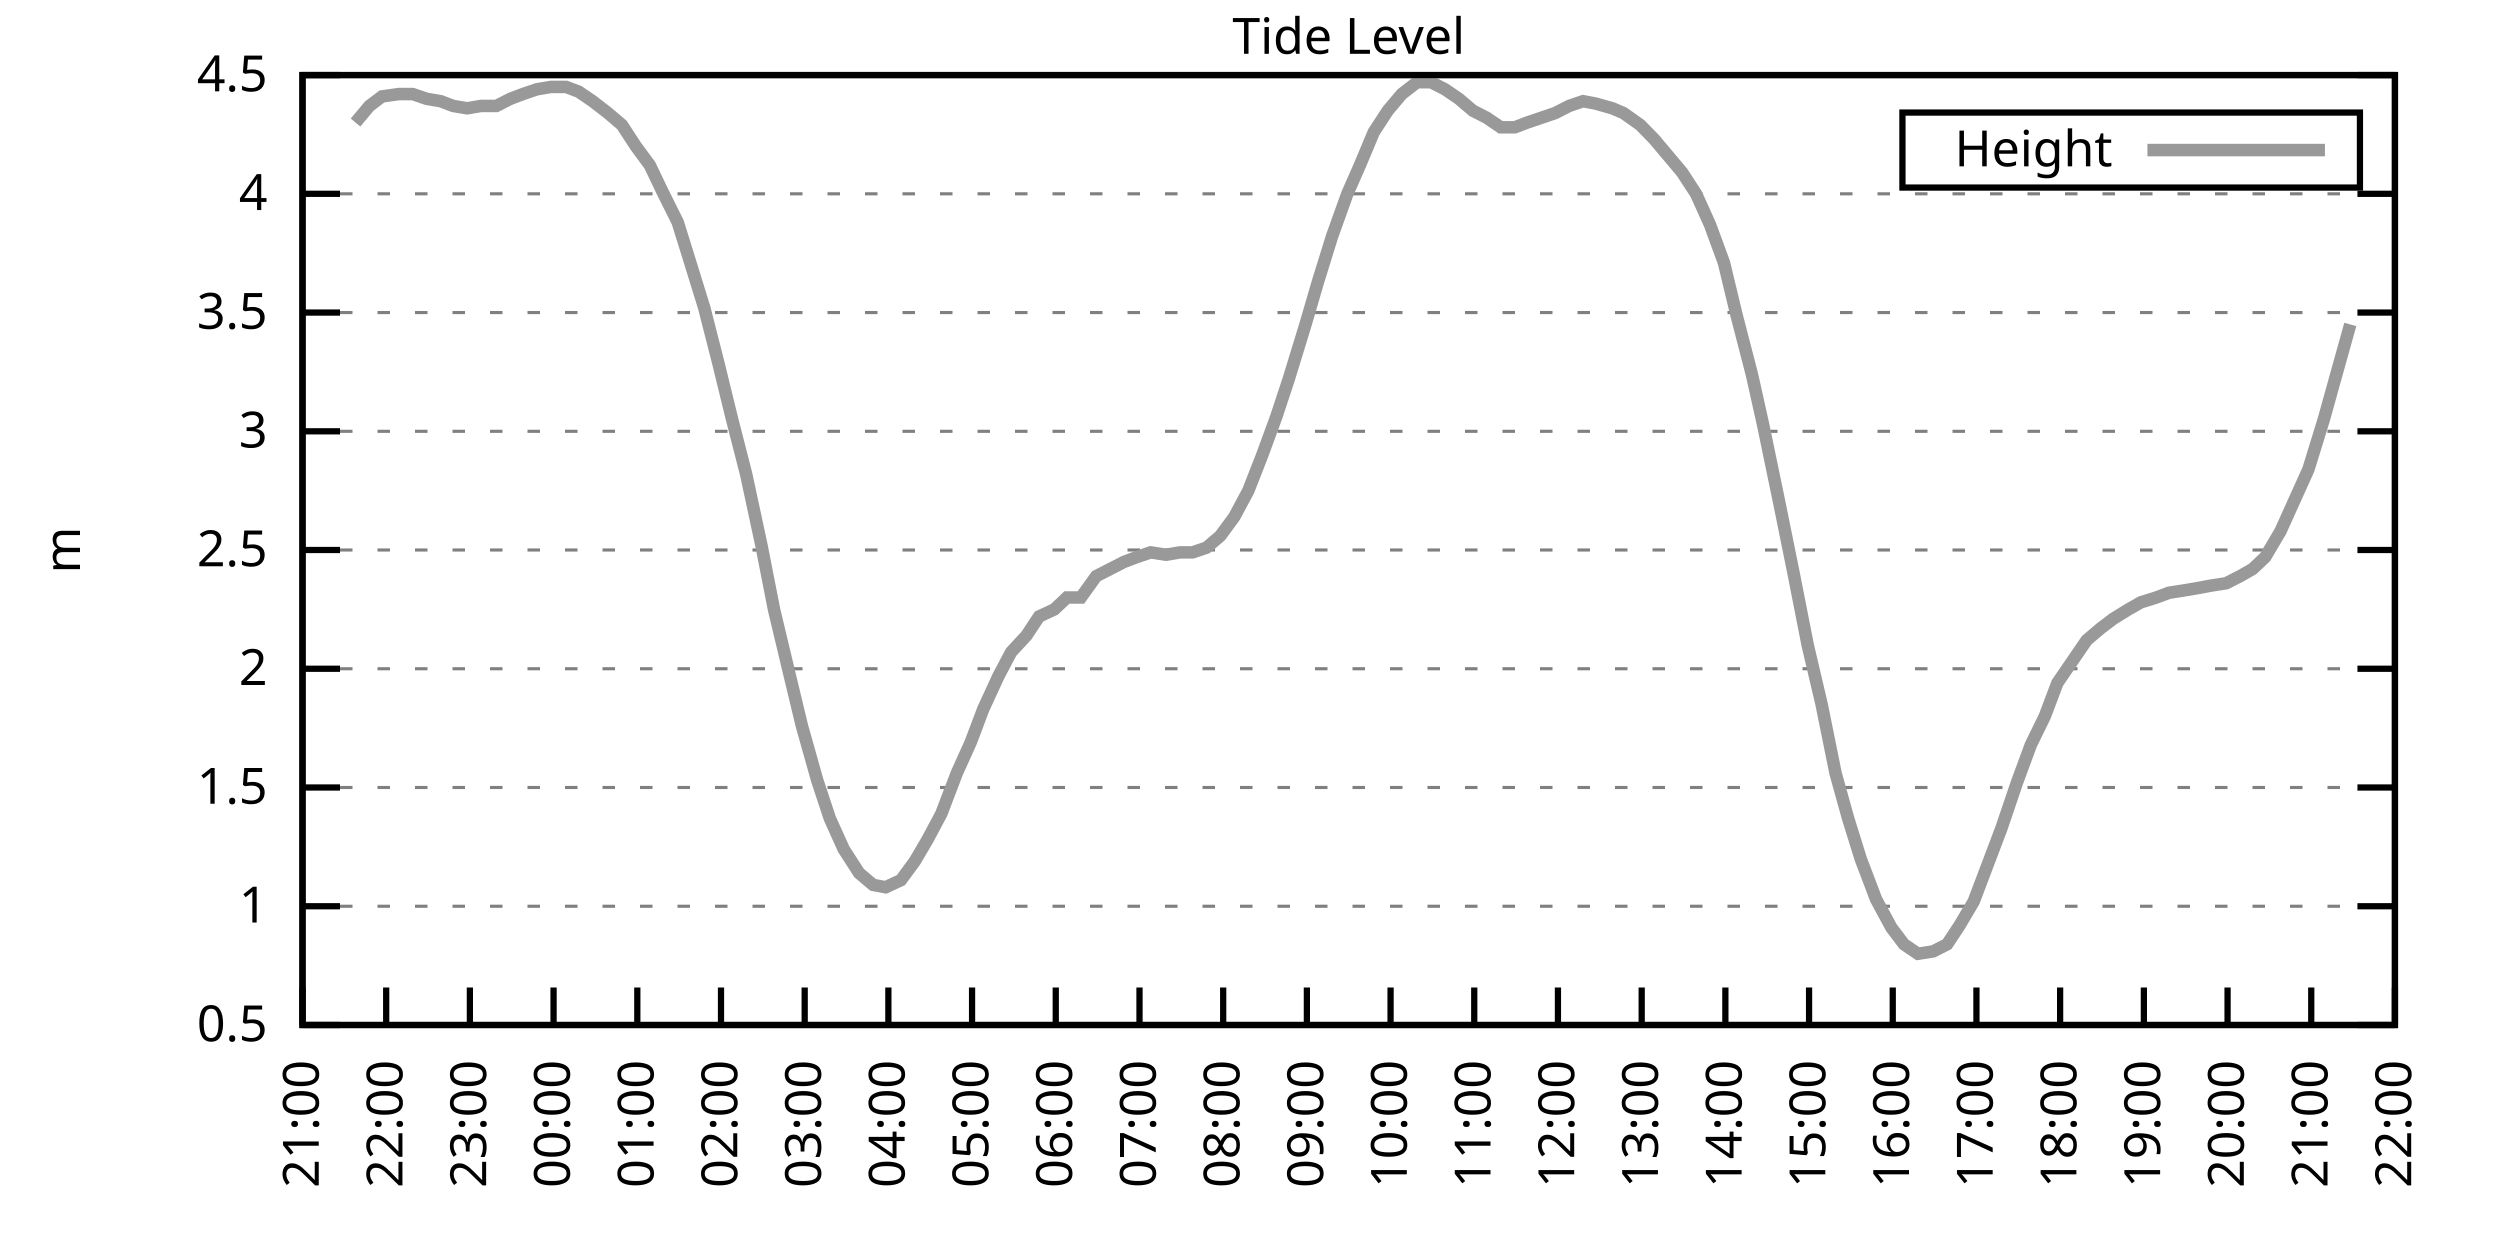
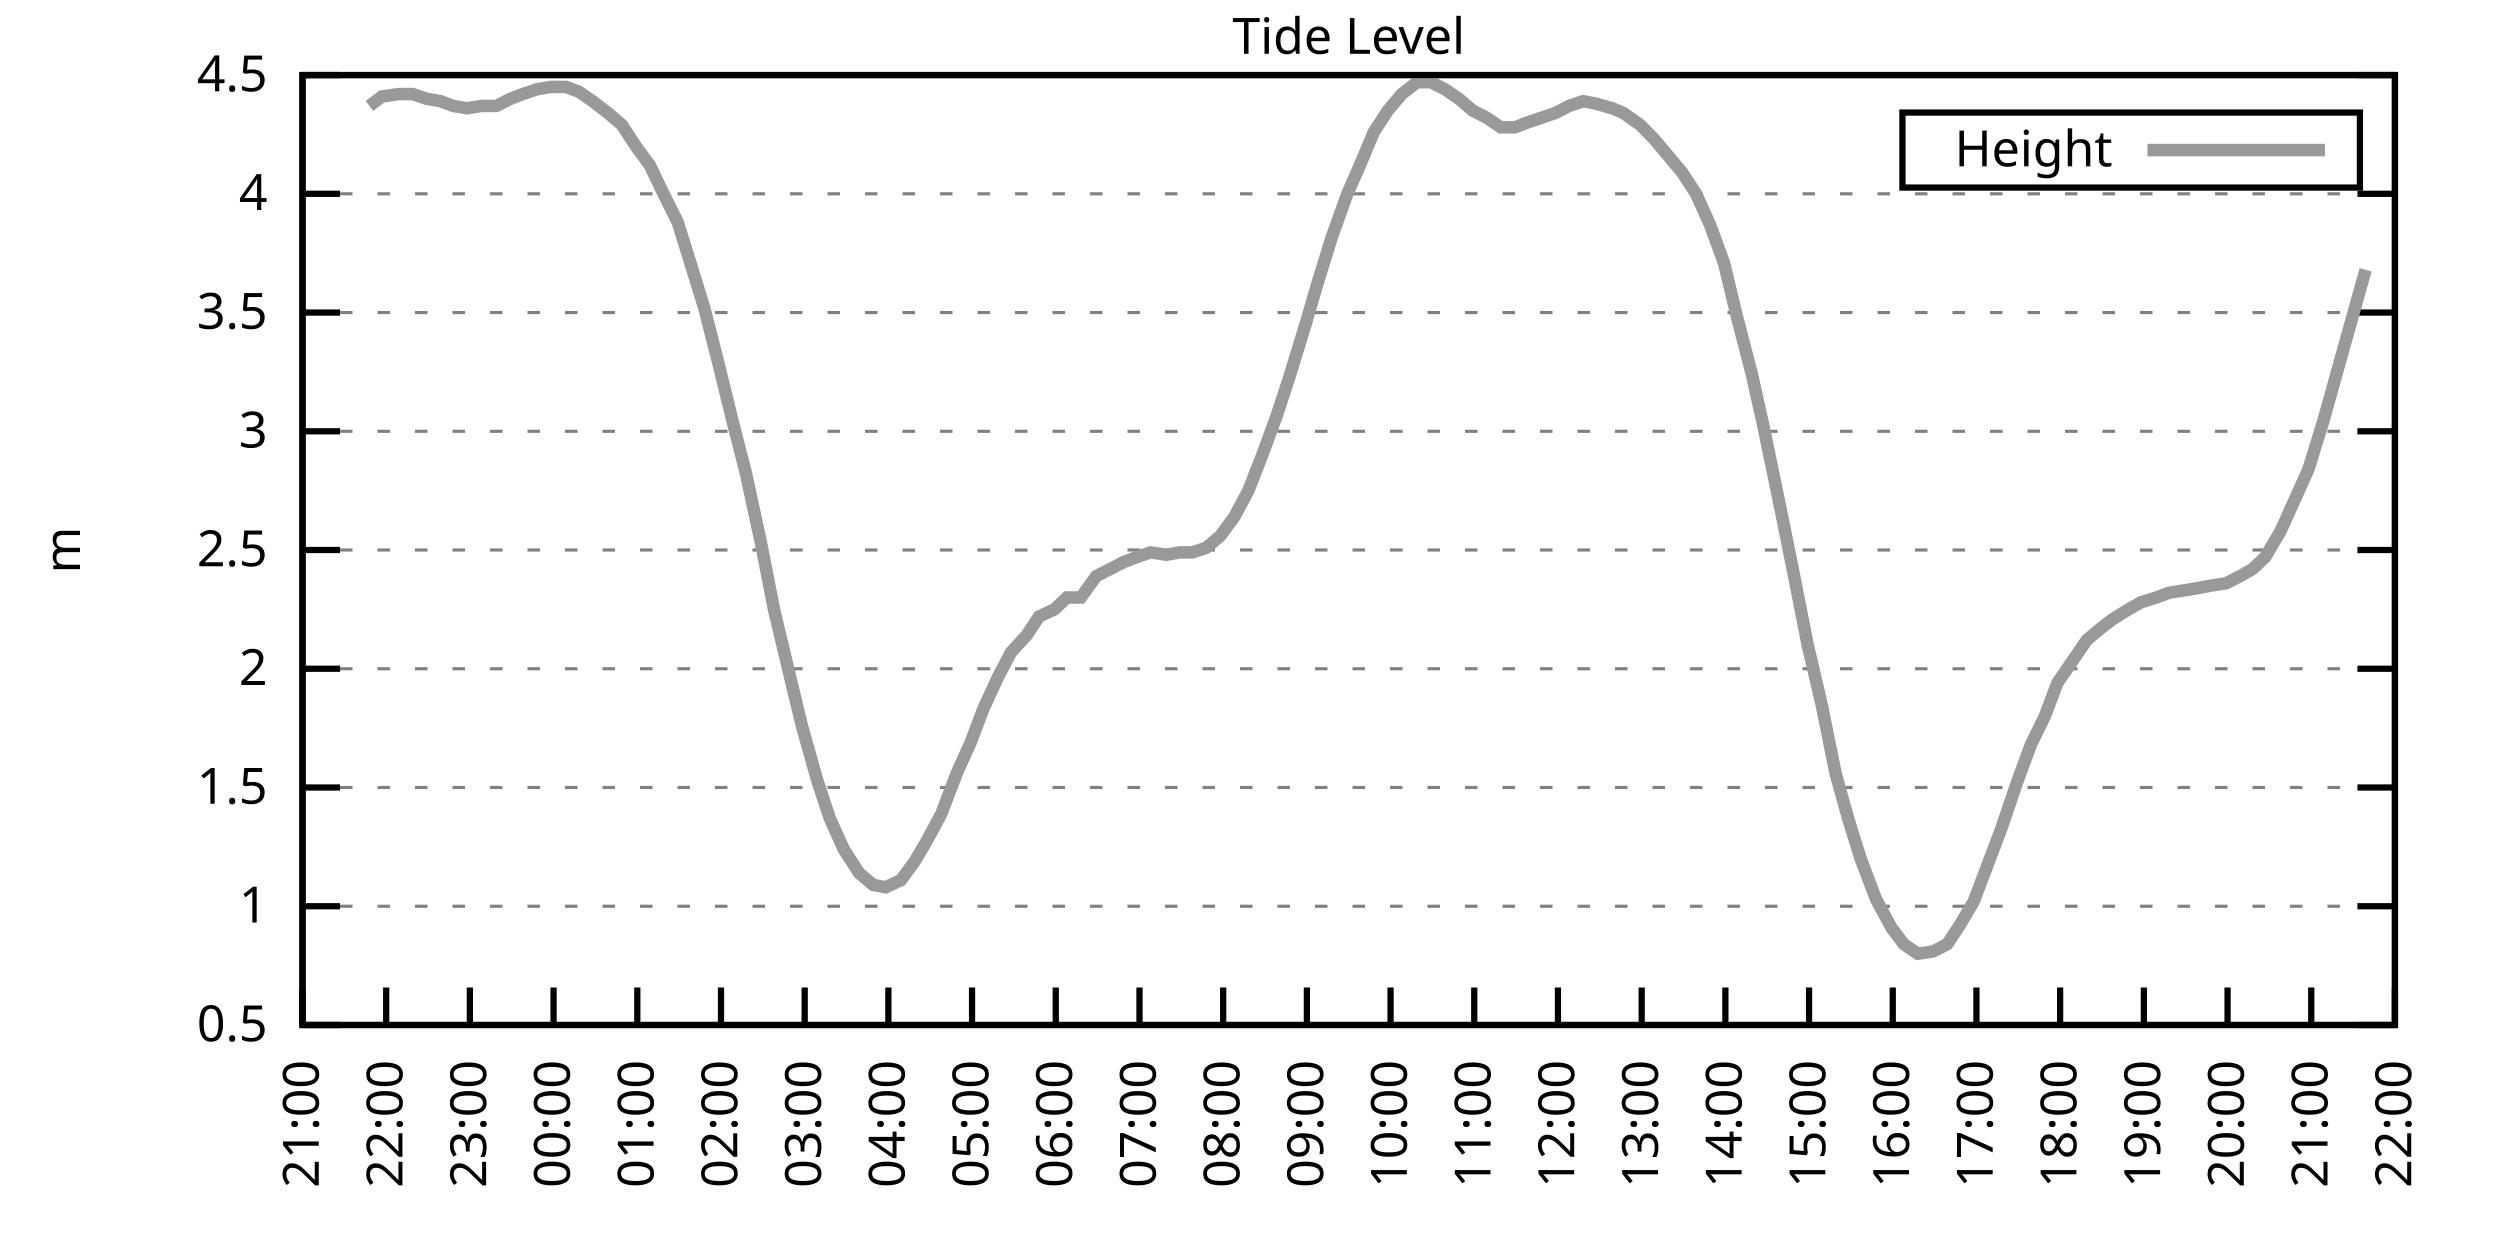
<svg xmlns="http://www.w3.org/2000/svg" xmlns:xlink="http://www.w3.org/1999/xlink" width="400" height="200" viewBox="0 0 400 200">
  <g id="gnuplot_canvas">
    <rect x="0" y="0" width="400" height="200" fill="none" />
    <defs>
      <circle id="gpDot" r="0.5" stroke-width="0.5" stroke="currentColor" />
      <path id="gpPt0" stroke-width="0.333" stroke="currentColor" d="M-1,0 h2 M0,-1 v2" />
      <path id="gpPt1" stroke-width="0.333" stroke="currentColor" d="M-1,-1 L1,1 M1,-1 L-1,1" />
      <path id="gpPt2" stroke-width="0.333" stroke="currentColor" d="M-1,0 L1,0 M0,-1 L0,1 M-1,-1 L1,1 M-1,1 L1,-1" />
      <rect id="gpPt3" stroke-width="0.333" stroke="currentColor" x="-1" y="-1" width="2" height="2" />
      <rect id="gpPt4" stroke-width="0.333" stroke="currentColor" fill="currentColor" x="-1" y="-1" width="2" height="2" />
      <circle id="gpPt5" stroke-width="0.333" stroke="currentColor" cx="0" cy="0" r="1" />
      <use xlink:href="#gpPt5" id="gpPt6" fill="currentColor" stroke="none" />
      <path id="gpPt7" stroke-width="0.333" stroke="currentColor" d="M0,-1.33 L-1.33,0.67 L1.33,0.67 z" />
      <use xlink:href="#gpPt7" id="gpPt8" fill="currentColor" stroke="none" />
      <use xlink:href="#gpPt7" id="gpPt9" stroke="currentColor" transform="rotate(180)" />
      <use xlink:href="#gpPt9" id="gpPt10" fill="currentColor" stroke="none" />
      <use xlink:href="#gpPt3" id="gpPt11" stroke="currentColor" transform="rotate(45)" />
      <use xlink:href="#gpPt11" id="gpPt12" fill="currentColor" stroke="none" />
      <path id="gpPt13" stroke-width="0.333" stroke="currentColor" d="M0,1.330 L1.265,0.411 L0.782,-1.067 L-0.782,-1.076 L-1.265,0.411 z" />
      <use xlink:href="#gpPt13" id="gpPt14" fill="currentColor" stroke="none" />
      <filter id="textbox" filterUnits="objectBoundingBox" x="0" y="0" height="1" width="1">
        <feFlood flood-color="white" flood-opacity="1" result="bgnd" />
        <feComposite in="SourceGraphic" in2="bgnd" operator="atop" />
      </filter>
      <filter id="greybox" filterUnits="objectBoundingBox" x="0" y="0" height="1" width="1">
        <feFlood flood-color="lightgrey" flood-opacity="1" result="grey" />
        <feComposite in="SourceGraphic" in2="grey" operator="atop" />
      </filter>
    </defs>
    <g fill="none" color="white" stroke="currentColor" stroke-width="1.00" stroke-linecap="butt" stroke-linejoin="miter">
</g>
    <g fill="none" color="black" stroke="currentColor" stroke-width="1.00" stroke-linecap="butt" stroke-linejoin="miter">
      <g stroke="none" shape-rendering="crispEdges">
        <polygon fill="rgb(255, 255, 255)" points="48.40,164.00 383.18,164.00 383.18,12.02 48.40,12.02 " />
      </g>
    </g>
    <g fill="none" color="black" stroke="currentColor" stroke-width="1.00" stroke-linecap="butt" stroke-linejoin="miter">
</g>
    <g fill="none" color="black" stroke="black" stroke-width="0.50" stroke-linecap="butt" stroke-linejoin="miter">
</g>
    <g fill="none" color="gray" stroke="currentColor" stroke-width="0.50" stroke-linecap="butt" stroke-linejoin="miter">
      <path stroke="gray" stroke-dasharray="2,4" class="gridline" d="M48.40,164.00 L383.19,164.00  " />
    </g>
    <g fill="none" color="gray" stroke="gray" stroke-width="1.00" stroke-linecap="butt" stroke-linejoin="miter">
</g>
    <g fill="none" color="black" stroke="currentColor" stroke-width="1.00" stroke-linecap="butt" stroke-linejoin="miter">
      <path stroke="black" d="M48.40,164.00 L54.40,164.00 M383.19,164.00 L377.19,164.00  " />
      <g transform="translate(42.80,166.60)" stroke="none" fill="black" font-family="Sans" font-size="8.00" text-anchor="end">
        <text>
          <tspan font-family="Sans"> 0.5</tspan>
        </text>
      </g>
    </g>
    <g fill="none" color="black" stroke="currentColor" stroke-width="1.00" stroke-linecap="butt" stroke-linejoin="miter">
</g>
    <g fill="none" color="black" stroke="black" stroke-width="0.50" stroke-linecap="butt" stroke-linejoin="miter">
</g>
    <g fill="none" color="gray" stroke="currentColor" stroke-width="0.50" stroke-linecap="butt" stroke-linejoin="miter">
      <path stroke="gray" stroke-dasharray="2,4" class="gridline" d="M48.40,145.00 L383.19,145.00  " />
    </g>
    <g fill="none" color="gray" stroke="gray" stroke-width="1.00" stroke-linecap="butt" stroke-linejoin="miter">
</g>
    <g fill="none" color="black" stroke="currentColor" stroke-width="1.00" stroke-linecap="butt" stroke-linejoin="miter">
      <path stroke="black" d="M48.40,145.00 L54.40,145.00 M383.19,145.00 L377.19,145.00  " />
      <g transform="translate(42.80,147.60)" stroke="none" fill="black" font-family="Sans" font-size="8.00" text-anchor="end">
        <text>
          <tspan font-family="Sans"> 1</tspan>
        </text>
      </g>
    </g>
    <g fill="none" color="black" stroke="currentColor" stroke-width="1.00" stroke-linecap="butt" stroke-linejoin="miter">
</g>
    <g fill="none" color="black" stroke="black" stroke-width="0.50" stroke-linecap="butt" stroke-linejoin="miter">
</g>
    <g fill="none" color="gray" stroke="currentColor" stroke-width="0.50" stroke-linecap="butt" stroke-linejoin="miter">
      <path stroke="gray" stroke-dasharray="2,4" class="gridline" d="M48.40,126.00 L383.19,126.00  " />
    </g>
    <g fill="none" color="gray" stroke="gray" stroke-width="1.00" stroke-linecap="butt" stroke-linejoin="miter">
</g>
    <g fill="none" color="black" stroke="currentColor" stroke-width="1.00" stroke-linecap="butt" stroke-linejoin="miter">
      <path stroke="black" d="M48.40,126.00 L54.40,126.00 M383.19,126.00 L377.19,126.00  " />
      <g transform="translate(42.80,128.60)" stroke="none" fill="black" font-family="Sans" font-size="8.00" text-anchor="end">
        <text>
          <tspan font-family="Sans"> 1.5</tspan>
        </text>
      </g>
    </g>
    <g fill="none" color="black" stroke="currentColor" stroke-width="1.00" stroke-linecap="butt" stroke-linejoin="miter">
</g>
    <g fill="none" color="black" stroke="black" stroke-width="0.50" stroke-linecap="butt" stroke-linejoin="miter">
</g>
    <g fill="none" color="gray" stroke="currentColor" stroke-width="0.50" stroke-linecap="butt" stroke-linejoin="miter">
      <path stroke="gray" stroke-dasharray="2,4" class="gridline" d="M48.40,107.00 L383.19,107.00  " />
    </g>
    <g fill="none" color="gray" stroke="gray" stroke-width="1.00" stroke-linecap="butt" stroke-linejoin="miter">
</g>
    <g fill="none" color="black" stroke="currentColor" stroke-width="1.00" stroke-linecap="butt" stroke-linejoin="miter">
      <path stroke="black" d="M48.40,107.00 L54.40,107.00 M383.19,107.00 L377.19,107.00  " />
      <g transform="translate(42.80,109.60)" stroke="none" fill="black" font-family="Sans" font-size="8.00" text-anchor="end">
        <text>
          <tspan font-family="Sans"> 2</tspan>
        </text>
      </g>
    </g>
    <g fill="none" color="black" stroke="currentColor" stroke-width="1.00" stroke-linecap="butt" stroke-linejoin="miter">
</g>
    <g fill="none" color="black" stroke="black" stroke-width="0.50" stroke-linecap="butt" stroke-linejoin="miter">
</g>
    <g fill="none" color="gray" stroke="currentColor" stroke-width="0.50" stroke-linecap="butt" stroke-linejoin="miter">
      <path stroke="gray" stroke-dasharray="2,4" class="gridline" d="M48.40,88.00 L383.19,88.00  " />
    </g>
    <g fill="none" color="gray" stroke="gray" stroke-width="1.00" stroke-linecap="butt" stroke-linejoin="miter">
</g>
    <g fill="none" color="black" stroke="currentColor" stroke-width="1.00" stroke-linecap="butt" stroke-linejoin="miter">
      <path stroke="black" d="M48.40,88.00 L54.40,88.00 M383.19,88.00 L377.19,88.00  " />
      <g transform="translate(42.80,90.60)" stroke="none" fill="black" font-family="Sans" font-size="8.00" text-anchor="end">
        <text>
          <tspan font-family="Sans"> 2.5</tspan>
        </text>
      </g>
    </g>
    <g fill="none" color="black" stroke="currentColor" stroke-width="1.00" stroke-linecap="butt" stroke-linejoin="miter">
</g>
    <g fill="none" color="black" stroke="black" stroke-width="0.50" stroke-linecap="butt" stroke-linejoin="miter">
</g>
    <g fill="none" color="gray" stroke="currentColor" stroke-width="0.50" stroke-linecap="butt" stroke-linejoin="miter">
      <path stroke="gray" stroke-dasharray="2,4" class="gridline" d="M48.40,69.01 L383.19,69.01  " />
    </g>
    <g fill="none" color="gray" stroke="gray" stroke-width="1.00" stroke-linecap="butt" stroke-linejoin="miter">
</g>
    <g fill="none" color="black" stroke="currentColor" stroke-width="1.00" stroke-linecap="butt" stroke-linejoin="miter">
      <path stroke="black" d="M48.40,69.01 L54.40,69.01 M383.19,69.01 L377.19,69.01  " />
      <g transform="translate(42.80,71.61)" stroke="none" fill="black" font-family="Sans" font-size="8.00" text-anchor="end">
        <text>
          <tspan font-family="Sans"> 3</tspan>
        </text>
      </g>
    </g>
    <g fill="none" color="black" stroke="currentColor" stroke-width="1.00" stroke-linecap="butt" stroke-linejoin="miter">
</g>
    <g fill="none" color="black" stroke="black" stroke-width="0.50" stroke-linecap="butt" stroke-linejoin="miter">
</g>
    <g fill="none" color="gray" stroke="currentColor" stroke-width="0.50" stroke-linecap="butt" stroke-linejoin="miter">
      <path stroke="gray" stroke-dasharray="2,4" class="gridline" d="M48.40,50.01 L383.19,50.01  " />
    </g>
    <g fill="none" color="gray" stroke="gray" stroke-width="1.00" stroke-linecap="butt" stroke-linejoin="miter">
</g>
    <g fill="none" color="black" stroke="currentColor" stroke-width="1.00" stroke-linecap="butt" stroke-linejoin="miter">
      <path stroke="black" d="M48.40,50.01 L54.40,50.01 M383.19,50.01 L377.19,50.01  " />
      <g transform="translate(42.80,52.61)" stroke="none" fill="black" font-family="Sans" font-size="8.00" text-anchor="end">
        <text>
          <tspan font-family="Sans"> 3.5</tspan>
        </text>
      </g>
    </g>
    <g fill="none" color="black" stroke="currentColor" stroke-width="1.00" stroke-linecap="butt" stroke-linejoin="miter">
</g>
    <g fill="none" color="black" stroke="black" stroke-width="0.50" stroke-linecap="butt" stroke-linejoin="miter">
</g>
    <g fill="none" color="gray" stroke="currentColor" stroke-width="0.50" stroke-linecap="butt" stroke-linejoin="miter">
      <path stroke="gray" stroke-dasharray="2,4" class="gridline" d="M48.40,31.01 L383.19,31.01  " />
    </g>
    <g fill="none" color="gray" stroke="gray" stroke-width="1.00" stroke-linecap="butt" stroke-linejoin="miter">
</g>
    <g fill="none" color="black" stroke="currentColor" stroke-width="1.00" stroke-linecap="butt" stroke-linejoin="miter">
      <path stroke="black" d="M48.40,31.01 L54.40,31.01 M383.19,31.01 L377.19,31.01  " />
      <g transform="translate(42.80,33.61)" stroke="none" fill="black" font-family="Sans" font-size="8.00" text-anchor="end">
        <text>
          <tspan font-family="Sans"> 4</tspan>
        </text>
      </g>
    </g>
    <g fill="none" color="black" stroke="currentColor" stroke-width="1.00" stroke-linecap="butt" stroke-linejoin="miter">
</g>
    <g fill="none" color="black" stroke="black" stroke-width="0.50" stroke-linecap="butt" stroke-linejoin="miter">
</g>
    <g fill="none" color="gray" stroke="currentColor" stroke-width="0.50" stroke-linecap="butt" stroke-linejoin="miter">
      <path stroke="gray" stroke-dasharray="2,4" class="gridline" d="M48.40,12.01 L383.19,12.01  " />
    </g>
    <g fill="none" color="gray" stroke="gray" stroke-width="1.00" stroke-linecap="butt" stroke-linejoin="miter">
</g>
    <g fill="none" color="black" stroke="currentColor" stroke-width="1.00" stroke-linecap="butt" stroke-linejoin="miter">
      <path stroke="black" d="M48.40,12.01 L54.40,12.01 M383.19,12.01 L377.19,12.01  " />
      <g transform="translate(42.80,14.61)" stroke="none" fill="black" font-family="Sans" font-size="8.00" text-anchor="end">
        <text>
          <tspan font-family="Sans"> 4.5</tspan>
        </text>
      </g>
    </g>
    <g fill="none" color="black" stroke="currentColor" stroke-width="1.00" stroke-linecap="butt" stroke-linejoin="miter">
      <path stroke="black" d="M48.40,164.00 L48.40,158.00  " />
      <g transform="translate(51.00,169.60) rotate(270.00)" stroke="none" fill="black" font-family="Sans" font-size="8.00" text-anchor="end">
        <text>
          <tspan font-family="Sans">21:00</tspan>
        </text>
      </g>
    </g>
    <g fill="none" color="black" stroke="currentColor" stroke-width="1.00" stroke-linecap="butt" stroke-linejoin="miter">
      <path stroke="black" d="M61.79,164.00 L61.79,158.00  " />
      <g transform="translate(64.39,169.60) rotate(270.00)" stroke="none" fill="black" font-family="Sans" font-size="8.00" text-anchor="end">
        <text>
          <tspan font-family="Sans">22:00</tspan>
        </text>
      </g>
    </g>
    <g fill="none" color="black" stroke="currentColor" stroke-width="1.00" stroke-linecap="butt" stroke-linejoin="miter">
      <path stroke="black" d="M75.18,164.00 L75.18,158.00  " />
      <g transform="translate(77.78,169.60) rotate(270.00)" stroke="none" fill="black" font-family="Sans" font-size="8.00" text-anchor="end">
        <text>
          <tspan font-family="Sans">23:00</tspan>
        </text>
      </g>
    </g>
    <g fill="none" color="black" stroke="currentColor" stroke-width="1.00" stroke-linecap="butt" stroke-linejoin="miter">
      <path stroke="black" d="M88.57,164.00 L88.57,158.00  " />
      <g transform="translate(91.17,169.60) rotate(270.00)" stroke="none" fill="black" font-family="Sans" font-size="8.00" text-anchor="end">
        <text>
          <tspan font-family="Sans">00:00</tspan>
        </text>
      </g>
    </g>
    <g fill="none" color="black" stroke="currentColor" stroke-width="1.00" stroke-linecap="butt" stroke-linejoin="miter">
      <path stroke="black" d="M101.97,164.00 L101.97,158.00  " />
      <g transform="translate(104.57,169.60) rotate(270.00)" stroke="none" fill="black" font-family="Sans" font-size="8.00" text-anchor="end">
        <text>
          <tspan font-family="Sans">01:00</tspan>
        </text>
      </g>
    </g>
    <g fill="none" color="black" stroke="currentColor" stroke-width="1.00" stroke-linecap="butt" stroke-linejoin="miter">
      <path stroke="black" d="M115.36,164.00 L115.36,158.00  " />
      <g transform="translate(117.96,169.60) rotate(270.00)" stroke="none" fill="black" font-family="Sans" font-size="8.00" text-anchor="end">
        <text>
          <tspan font-family="Sans">02:00</tspan>
        </text>
      </g>
    </g>
    <g fill="none" color="black" stroke="currentColor" stroke-width="1.00" stroke-linecap="butt" stroke-linejoin="miter">
      <path stroke="black" d="M128.75,164.00 L128.75,158.00  " />
      <g transform="translate(131.35,169.60) rotate(270.00)" stroke="none" fill="black" font-family="Sans" font-size="8.00" text-anchor="end">
        <text>
          <tspan font-family="Sans">03:00</tspan>
        </text>
      </g>
    </g>
    <g fill="none" color="black" stroke="currentColor" stroke-width="1.00" stroke-linecap="butt" stroke-linejoin="miter">
      <path stroke="black" d="M142.14,164.00 L142.14,158.00  " />
      <g transform="translate(144.74,169.60) rotate(270.00)" stroke="none" fill="black" font-family="Sans" font-size="8.00" text-anchor="end">
        <text>
          <tspan font-family="Sans">04:00</tspan>
        </text>
      </g>
    </g>
    <g fill="none" color="black" stroke="currentColor" stroke-width="1.00" stroke-linecap="butt" stroke-linejoin="miter">
      <path stroke="black" d="M155.53,164.00 L155.53,158.00  " />
      <g transform="translate(158.13,169.60) rotate(270.00)" stroke="none" fill="black" font-family="Sans" font-size="8.00" text-anchor="end">
        <text>
          <tspan font-family="Sans">05:00</tspan>
        </text>
      </g>
    </g>
    <g fill="none" color="black" stroke="currentColor" stroke-width="1.00" stroke-linecap="butt" stroke-linejoin="miter">
      <path stroke="black" d="M168.92,164.00 L168.92,158.00  " />
      <g transform="translate(171.52,169.60) rotate(270.00)" stroke="none" fill="black" font-family="Sans" font-size="8.00" text-anchor="end">
        <text>
          <tspan font-family="Sans">06:00</tspan>
        </text>
      </g>
    </g>
    <g fill="none" color="black" stroke="currentColor" stroke-width="1.00" stroke-linecap="butt" stroke-linejoin="miter">
      <path stroke="black" d="M182.32,164.00 L182.32,158.00  " />
      <g transform="translate(184.92,169.60) rotate(270.00)" stroke="none" fill="black" font-family="Sans" font-size="8.00" text-anchor="end">
        <text>
          <tspan font-family="Sans">07:00</tspan>
        </text>
      </g>
    </g>
    <g fill="none" color="black" stroke="currentColor" stroke-width="1.00" stroke-linecap="butt" stroke-linejoin="miter">
      <path stroke="black" d="M195.71,164.00 L195.71,158.00  " />
      <g transform="translate(198.31,169.60) rotate(270.00)" stroke="none" fill="black" font-family="Sans" font-size="8.00" text-anchor="end">
        <text>
          <tspan font-family="Sans">08:00</tspan>
        </text>
      </g>
    </g>
    <g fill="none" color="black" stroke="currentColor" stroke-width="1.00" stroke-linecap="butt" stroke-linejoin="miter">
      <path stroke="black" d="M209.10,164.00 L209.10,158.00  " />
      <g transform="translate(211.70,169.60) rotate(270.00)" stroke="none" fill="black" font-family="Sans" font-size="8.00" text-anchor="end">
        <text>
          <tspan font-family="Sans">09:00</tspan>
        </text>
      </g>
    </g>
    <g fill="none" color="black" stroke="currentColor" stroke-width="1.00" stroke-linecap="butt" stroke-linejoin="miter">
      <path stroke="black" d="M222.49,164.00 L222.49,158.00  " />
      <g transform="translate(225.09,169.60) rotate(270.00)" stroke="none" fill="black" font-family="Sans" font-size="8.00" text-anchor="end">
        <text>
          <tspan font-family="Sans">10:00</tspan>
        </text>
      </g>
    </g>
    <g fill="none" color="black" stroke="currentColor" stroke-width="1.00" stroke-linecap="butt" stroke-linejoin="miter">
      <path stroke="black" d="M235.88,164.00 L235.88,158.00  " />
      <g transform="translate(238.48,169.60) rotate(270.00)" stroke="none" fill="black" font-family="Sans" font-size="8.00" text-anchor="end">
        <text>
          <tspan font-family="Sans">11:00</tspan>
        </text>
      </g>
    </g>
    <g fill="none" color="black" stroke="currentColor" stroke-width="1.00" stroke-linecap="butt" stroke-linejoin="miter">
      <path stroke="black" d="M249.27,164.00 L249.27,158.00  " />
      <g transform="translate(251.87,169.60) rotate(270.00)" stroke="none" fill="black" font-family="Sans" font-size="8.00" text-anchor="end">
        <text>
          <tspan font-family="Sans">12:00</tspan>
        </text>
      </g>
    </g>
    <g fill="none" color="black" stroke="currentColor" stroke-width="1.00" stroke-linecap="butt" stroke-linejoin="miter">
      <path stroke="black" d="M262.67,164.00 L262.67,158.00  " />
      <g transform="translate(265.27,169.60) rotate(270.00)" stroke="none" fill="black" font-family="Sans" font-size="8.00" text-anchor="end">
        <text>
          <tspan font-family="Sans">13:00</tspan>
        </text>
      </g>
    </g>
    <g fill="none" color="black" stroke="currentColor" stroke-width="1.00" stroke-linecap="butt" stroke-linejoin="miter">
      <path stroke="black" d="M276.06,164.00 L276.06,158.00  " />
      <g transform="translate(278.66,169.60) rotate(270.00)" stroke="none" fill="black" font-family="Sans" font-size="8.00" text-anchor="end">
        <text>
          <tspan font-family="Sans">14:00</tspan>
        </text>
      </g>
    </g>
    <g fill="none" color="black" stroke="currentColor" stroke-width="1.00" stroke-linecap="butt" stroke-linejoin="miter">
      <path stroke="black" d="M289.45,164.00 L289.45,158.00  " />
      <g transform="translate(292.05,169.60) rotate(270.00)" stroke="none" fill="black" font-family="Sans" font-size="8.00" text-anchor="end">
        <text>
          <tspan font-family="Sans">15:00</tspan>
        </text>
      </g>
    </g>
    <g fill="none" color="black" stroke="currentColor" stroke-width="1.00" stroke-linecap="butt" stroke-linejoin="miter">
      <path stroke="black" d="M302.84,164.00 L302.84,158.00  " />
      <g transform="translate(305.44,169.60) rotate(270.00)" stroke="none" fill="black" font-family="Sans" font-size="8.00" text-anchor="end">
        <text>
          <tspan font-family="Sans">16:00</tspan>
        </text>
      </g>
    </g>
    <g fill="none" color="black" stroke="currentColor" stroke-width="1.00" stroke-linecap="butt" stroke-linejoin="miter">
      <path stroke="black" d="M316.23,164.00 L316.23,158.00  " />
      <g transform="translate(318.83,169.60) rotate(270.00)" stroke="none" fill="black" font-family="Sans" font-size="8.00" text-anchor="end">
        <text>
          <tspan font-family="Sans">17:00</tspan>
        </text>
      </g>
    </g>
    <g fill="none" color="black" stroke="currentColor" stroke-width="1.00" stroke-linecap="butt" stroke-linejoin="miter">
      <path stroke="black" d="M329.62,164.00 L329.62,158.00  " />
      <g transform="translate(332.22,169.60) rotate(270.00)" stroke="none" fill="black" font-family="Sans" font-size="8.00" text-anchor="end">
        <text>
          <tspan font-family="Sans">18:00</tspan>
        </text>
      </g>
    </g>
    <g fill="none" color="black" stroke="currentColor" stroke-width="1.00" stroke-linecap="butt" stroke-linejoin="miter">
      <path stroke="black" d="M343.02,164.00 L343.02,158.00  " />
      <g transform="translate(345.62,169.60) rotate(270.00)" stroke="none" fill="black" font-family="Sans" font-size="8.00" text-anchor="end">
        <text>
          <tspan font-family="Sans">19:00</tspan>
        </text>
      </g>
    </g>
    <g fill="none" color="black" stroke="currentColor" stroke-width="1.00" stroke-linecap="butt" stroke-linejoin="miter">
      <path stroke="black" d="M356.41,164.00 L356.41,158.00  " />
      <g transform="translate(359.01,169.60) rotate(270.00)" stroke="none" fill="black" font-family="Sans" font-size="8.00" text-anchor="end">
        <text>
          <tspan font-family="Sans">20:00</tspan>
        </text>
      </g>
    </g>
    <g fill="none" color="black" stroke="currentColor" stroke-width="1.00" stroke-linecap="butt" stroke-linejoin="miter">
      <path stroke="black" d="M369.80,164.00 L369.80,158.00  " />
      <g transform="translate(372.40,169.60) rotate(270.00)" stroke="none" fill="black" font-family="Sans" font-size="8.00" text-anchor="end">
        <text>
          <tspan font-family="Sans">21:00</tspan>
        </text>
      </g>
    </g>
    <g fill="none" color="black" stroke="currentColor" stroke-width="1.00" stroke-linecap="butt" stroke-linejoin="miter">
      <path stroke="black" d="M383.19,164.00 L383.19,158.00  " />
      <g transform="translate(385.79,169.60) rotate(270.00)" stroke="none" fill="black" font-family="Sans" font-size="8.00" text-anchor="end">
        <text>
          <tspan font-family="Sans">22:00</tspan>
        </text>
      </g>
    </g>
    <g fill="none" color="black" stroke="currentColor" stroke-width="1.00" stroke-linecap="butt" stroke-linejoin="miter">
</g>
    <g fill="none" color="black" stroke="currentColor" stroke-width="1.00" stroke-linecap="butt" stroke-linejoin="miter">
      <path stroke="black" d="M48.40,12.01 L48.40,164.00 L383.19,164.00 L383.19,12.01 L48.40,12.01 Z  " />
    </g>
    <g fill="none" color="black" stroke="currentColor" stroke-width="1.00" stroke-linecap="butt" stroke-linejoin="miter">
</g>
    <g fill="none" color="black" stroke="currentColor" stroke-width="1.00" stroke-linecap="butt" stroke-linejoin="miter">
      <path stroke="black" d="M304.39,30.01 L304.39,18.01 L377.59,18.01 L377.59,30.01 L304.39,30.01 Z  " />
    </g>
    <g id="Tide_level_plot_1">
      <g fill="none" color="white" stroke="black" stroke-width="2.00" stroke-linecap="butt" stroke-linejoin="miter">
</g>
      <g fill="none" color="black" stroke="currentColor" stroke-width="2.00" stroke-linecap="butt" stroke-linejoin="miter">
        <g transform="translate(337.99,26.61)" stroke="none" fill="black" font-family="Sans" font-size="8.00" text-anchor="end">
          <text>
            <tspan font-family="Sans">Height</tspan>
          </text>
        </g>
      </g>
      <g fill="none" color="black" stroke="currentColor" stroke-width="2.00" stroke-linecap="butt" stroke-linejoin="miter">
-         <path stroke="rgb(153, 153, 153)" d="M343.59,24.01 L371.99,24.01 M56.88,19.61 L59.11,16.95 L61.12,15.43 L63.80,15.05 L66.03,15.05 L68.26,15.81   L70.50,16.19 L72.50,16.95 L74.74,17.33 L76.97,16.95 L79.42,16.95 L81.66,15.81 L83.66,15.05 L85.90,14.29   L88.13,13.91 L90.58,13.91 L92.59,14.67 L94.82,16.19 L97.28,18.09 L99.51,19.99 L101.74,23.41 L103.98,26.45   L105.98,30.63 L108.44,35.57 L110.45,42.03 L112.68,49.25 L114.91,57.99 L117.14,67.11 L119.38,75.85 L121.83,87.25   L123.84,97.50 L126.29,107.76 L128.30,116.12 L130.76,124.86 L132.77,130.94 L135.00,135.88 L137.45,139.68 L139.69,141.58   L141.69,141.96 L144.15,140.82 L146.38,137.78 L148.39,134.36 L150.62,130.18 L153.08,123.72 L155.31,118.78 L157.32,113.46   L159.77,108.14 L161.78,104.34 L164.24,101.68 L166.25,98.64 L168.70,97.50 L170.71,95.60 L172.94,95.60 L175.40,92.18   L177.63,91.04 L179.86,89.90 L181.87,89.14 L184.10,88.38 L186.56,88.76 L188.79,88.38 L190.80,88.38 L193.03,87.63   L195.26,85.73 L197.49,82.69 L199.73,78.51 L201.96,72.81 L204.19,66.73 L206.20,60.65 L208.88,51.91 L210.88,45.07   L213.12,37.85 L215.57,31.01 L217.58,26.45 L219.81,21.13 L222.04,17.71 L224.28,15.05 L226.73,13.15 L228.96,13.15   L231.20,14.29 L233.43,15.81 L235.66,17.71 L237.89,18.85 L240.12,20.37 L242.36,20.37 L244.36,19.61 L246.60,18.85   L248.83,18.09 L251.06,16.95 L253.29,16.19 L255.30,16.57 L257.98,17.33 L259.76,18.09 L262.44,19.99 L264.67,22.27   L266.91,24.93 L269.14,27.59 L271.37,31.01 L273.60,35.95 L275.83,42.03 L277.84,50.39 L280.30,59.89 L282.08,67.87   L284.76,80.79 L286.99,91.80 L289.23,103.20 L291.46,112.70 L293.69,123.72 L295.70,130.94 L297.71,137.40 L300.16,143.86   L302.62,148.42 L304.63,151.08 L306.86,152.60 L309.31,152.22 L311.54,151.08 L313.55,148.04 L315.79,144.24 L318.24,137.78   L320.25,132.46 L322.70,125.24 L324.94,119.16 L327.17,114.60 L329.18,109.28 L333.86,102.44 L336.10,100.54 L338.10,99.02   L340.56,97.50 L342.57,96.36 L345.02,95.60 L347.03,94.84 L349.49,94.46 L351.72,94.08 L353.73,93.70 L356.18,93.32   L358.42,92.18 L360.42,91.04 L362.43,89.14 L364.89,84.97 L367.12,80.03 L369.35,75.09 L371.81,67.11 L373.82,59.89   L376.05,51.91  " />
+         <path stroke="rgb(153, 153, 153)" d="M343.59,24.01 L371.99,24.01 M59.11,16.95 L61.12,15.43 L63.80,15.05 L66.03,15.05 L68.26,15.81 L70.50,16.19   L72.50,16.95 L74.74,17.33 L76.97,16.95 L79.42,16.95 L81.66,15.81 L83.66,15.05 L85.90,14.29 L88.13,13.91   L90.58,13.91 L92.59,14.67 L94.82,16.19 L97.28,18.09 L99.51,19.99 L101.74,23.41 L103.98,26.45 L105.98,30.63   L108.44,35.57 L110.45,42.03 L112.68,49.25 L114.91,57.99 L117.14,67.11 L119.38,75.85 L121.83,87.25 L123.84,97.50   L126.29,107.76 L128.30,116.12 L130.76,124.86 L132.77,130.94 L135.00,135.88 L137.45,139.68 L139.69,141.58 L141.69,141.96   L144.15,140.82 L146.38,137.78 L148.39,134.36 L150.62,130.18 L153.08,123.72 L155.31,118.78 L157.32,113.46 L159.77,108.14   L161.78,104.34 L164.24,101.68 L166.25,98.64 L168.70,97.50 L170.71,95.60 L172.94,95.60 L175.40,92.18 L177.63,91.04   L179.86,89.90 L181.87,89.14 L184.10,88.38 L186.56,88.76 L188.79,88.38 L190.80,88.38 L193.03,87.63 L195.26,85.73   L197.49,82.69 L199.73,78.51 L201.96,72.81 L204.19,66.73 L206.20,60.65 L208.88,51.91 L210.88,45.07 L213.12,37.85   L215.57,31.01 L217.58,26.45 L219.81,21.13 L222.04,17.71 L224.28,15.05 L226.73,13.15 L228.96,13.15 L231.20,14.29   L233.43,15.81 L235.66,17.71 L237.89,18.85 L240.12,20.37 L242.36,20.37 L244.36,19.61 L246.60,18.85 L248.83,18.09   L251.06,16.95 L253.29,16.19 L255.30,16.57 L257.98,17.33 L259.76,18.09 L262.44,19.99 L264.67,22.27 L266.91,24.93   L269.14,27.59 L271.37,31.01 L273.60,35.95 L275.83,42.03 L277.84,50.39 L280.30,59.89 L282.08,67.87 L284.76,80.79   L286.99,91.80 L289.23,103.20 L291.46,112.70 L293.69,123.72 L295.70,130.94 L297.71,137.40 L300.16,143.86 L302.62,148.42   L304.63,151.08 L306.86,152.60 L309.31,152.22 L311.54,151.08 L313.55,148.04 L315.79,144.24 L318.24,137.78 L320.25,132.46   L322.70,125.24 L324.94,119.16 L327.17,114.60 L329.18,109.28 L333.86,102.44 L336.10,100.54 L338.10,99.02 L340.56,97.50   L342.57,96.36 L345.02,95.60 L347.03,94.84 L349.49,94.46 L351.72,94.08 L353.73,93.70 L356.18,93.32 L358.42,92.18   L360.42,91.04 L362.43,89.14 L364.89,84.97 L367.12,80.03 L369.35,75.09 L371.81,67.11 L373.82,59.89 L376.05,51.91   L378.50,43.17  " />
      </g>
    </g>
    <g fill="none" color="black" stroke="currentColor" stroke-width="2.00" stroke-linecap="butt" stroke-linejoin="miter">
</g>
    <g fill="none" color="black" stroke="black" stroke-width="1.00" stroke-linecap="butt" stroke-linejoin="miter">
</g>
    <g fill="none" color="black" stroke="currentColor" stroke-width="1.00" stroke-linecap="butt" stroke-linejoin="miter">
      <path stroke="black" d="M48.40,12.01 L48.40,164.00 L383.19,164.00 L383.19,12.01 L48.40,12.01 Z  " />
      <g transform="translate(12.80,88.01) rotate(270.00)" stroke="none" fill="black" font-family="Sans" font-size="8.00" text-anchor="middle">
        <text>
          <tspan font-family="Sans">m</tspan>
        </text>
      </g>
    </g>
    <g fill="none" color="black" stroke="currentColor" stroke-width="1.00" stroke-linecap="butt" stroke-linejoin="miter">
</g>
    <g fill="none" color="black" stroke="currentColor" stroke-width="1.00" stroke-linecap="butt" stroke-linejoin="miter">
      <g transform="translate(215.79,8.61)" stroke="none" fill="black" font-family="Sans" font-size="8.00" text-anchor="middle">
        <text>
          <tspan font-family="Sans">Tide Level</tspan>
        </text>
      </g>
    </g>
    <g fill="none" color="black" stroke="currentColor" stroke-width="1.00" stroke-linecap="butt" stroke-linejoin="miter">
</g>
  </g>
</svg>
